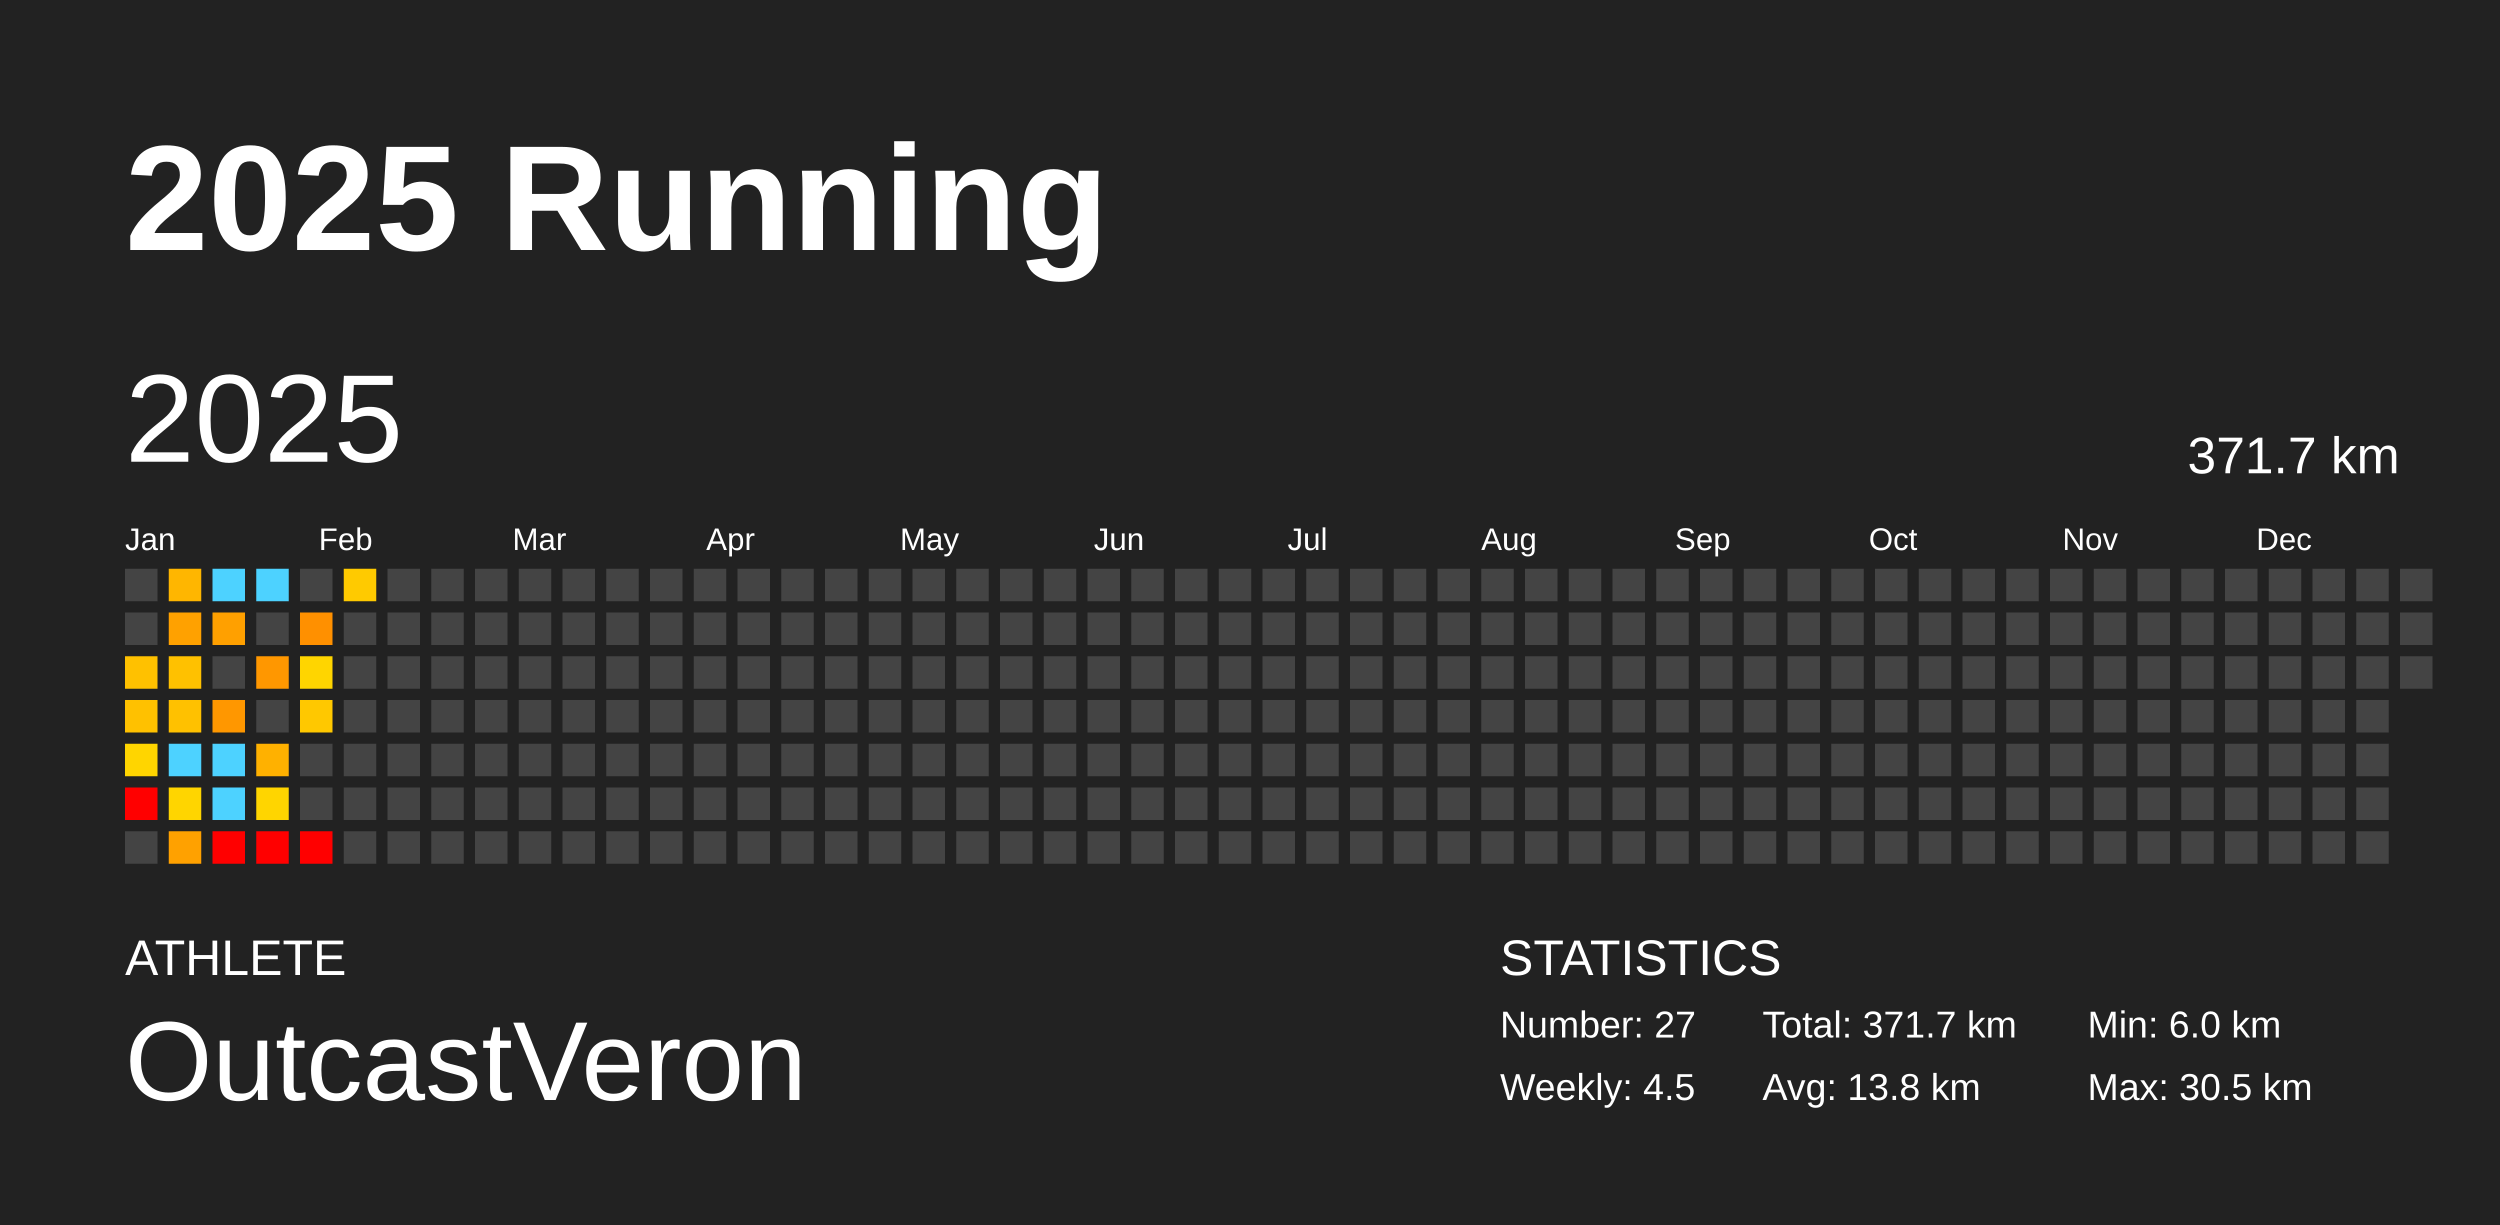
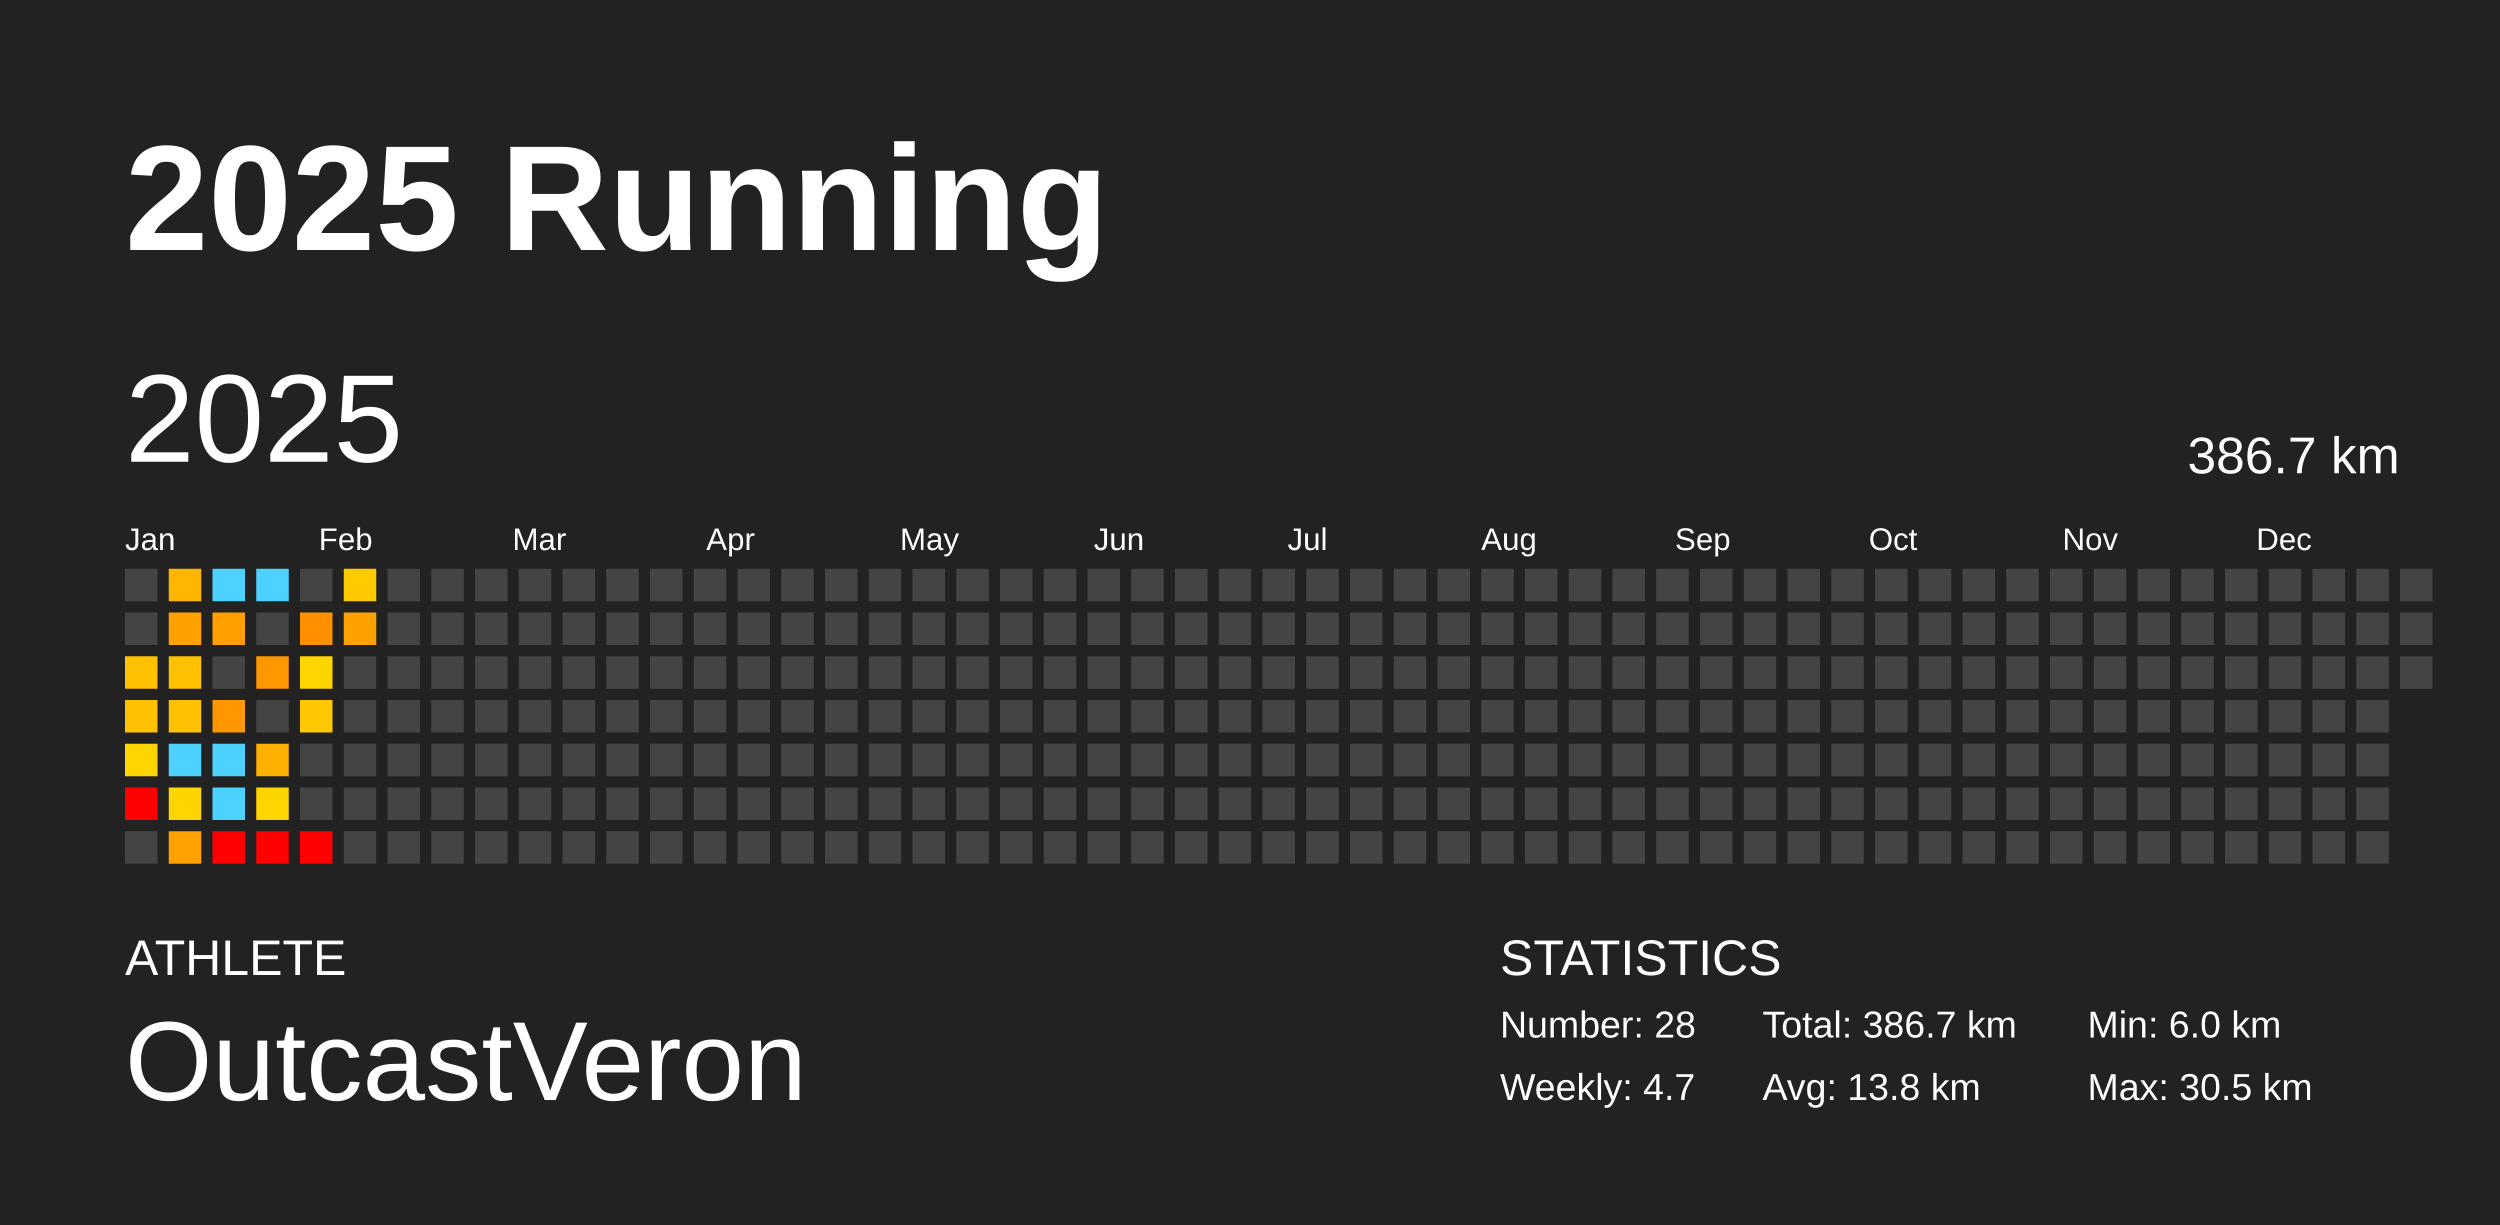
<svg xmlns="http://www.w3.org/2000/svg" baseProfile="full" height="98mm" version="1.1" viewBox="0,0,200,98" width="200mm">
  <defs />
  <rect fill="#222222" height="98" width="200" x="0" y="0" />
  <text fill="#FFFFFF" style="font-size:12px; font-family:Arial; font-weight:bold;" x="10" y="20">2025 Running</text>
  <text fill="#FFFFFF" style="font-size:4px; font-family:Arial" x="10" y="78">ATHLETE</text>
  <text fill="#FFFFFF" style="font-size:9px; font-family:Arial" x="10" y="88">OutcastVeron</text>
  <text fill="#FFFFFF" style="font-size:4px; font-family:Arial" x="120" y="78">STATISTICS</text>
-   <text fill="#FFFFFF" style="font-size:3px; font-family:Arial" x="120" y="83">Number: 27</text>
-   <text fill="#FFFFFF" style="font-size:3px; font-family:Arial" x="120" y="88">Weekly: 4.5</text>
-   <text fill="#FFFFFF" style="font-size:3px; font-family:Arial" x="141" y="83">Total: 371.7 km</text>
+   <text fill="#FFFFFF" style="font-size:3px; font-family:Arial" x="120" y="83">Number: 28</text>
+   <text fill="#FFFFFF" style="font-size:3px; font-family:Arial" x="120" y="88">Weekly: 4.7</text>
+   <text fill="#FFFFFF" style="font-size:3px; font-family:Arial" x="141" y="83">Total: 386.7 km</text>
  <text fill="#FFFFFF" style="font-size:3px; font-family:Arial" x="141" y="88">Avg: 13.8 km</text>
  <text fill="#FFFFFF" style="font-size:3px; font-family:Arial" x="167" y="83">Min: 6.0 km</text>
  <text fill="#FFFFFF" style="font-size:3px; font-family:Arial" x="167" y="88">Max: 30.5 km</text>
  <text dominant-baseline="hanging" fill="#FFFFFF" style="font-size:10.0px; font-family:Arial;" x="10" y="30">2025</text>
-   <text dominant-baseline="hanging" fill="#FFFFFF" style="font-size:4.125px; font-family:Arial;" x="175" y="35">371.7 km</text>
+   <text dominant-baseline="hanging" fill="#FFFFFF" style="font-size:4.125px; font-family:Arial;" x="175" y="35">386.7 km</text>
  <text fill="#FFFFFF" style="font-size:2.5px; font-family:Arial" x="10.0" y="44">Jan</text>
  <text fill="#FFFFFF" style="font-size:2.5px; font-family:Arial" x="25.5" y="44">Feb</text>
  <text fill="#FFFFFF" style="font-size:2.5px; font-family:Arial" x="41.0" y="44">Mar</text>
  <text fill="#FFFFFF" style="font-size:2.5px; font-family:Arial" x="56.5" y="44">Apr</text>
  <text fill="#FFFFFF" style="font-size:2.5px; font-family:Arial" x="72.0" y="44">May</text>
  <text fill="#FFFFFF" style="font-size:2.5px; font-family:Arial" x="87.5" y="44">Jun</text>
  <text fill="#FFFFFF" style="font-size:2.5px; font-family:Arial" x="103.0" y="44">Jul</text>
  <text fill="#FFFFFF" style="font-size:2.5px; font-family:Arial" x="118.5" y="44">Aug</text>
  <text fill="#FFFFFF" style="font-size:2.5px; font-family:Arial" x="134.0" y="44">Sep</text>
  <text fill="#FFFFFF" style="font-size:2.5px; font-family:Arial" x="149.5" y="44">Oct</text>
  <text fill="#FFFFFF" style="font-size:2.5px; font-family:Arial" x="165.0" y="44">Nov</text>
  <text fill="#FFFFFF" style="font-size:2.5px; font-family:Arial" x="180.5" y="44">Dec</text>
  <rect fill="#444444" height="2.6" width="2.6" x="10.0" y="45.5" />
  <rect fill="#444444" height="2.6" width="2.6" x="10.0" y="49.0" />
  <rect fill="#ffc100" height="2.6" width="2.6" x="10.0" y="52.5" />
  <rect fill="#ffc100" height="2.6" width="2.6" x="10.0" y="56.0" />
  <rect fill="#ffd500" height="2.6" width="2.6" x="10.0" y="59.5" />
  <rect fill="red" height="2.6" width="2.6" x="10.0" y="63.0" />
  <rect fill="#444444" height="2.6" width="2.6" x="10.0" y="66.5" />
  <rect fill="#ffb600" height="2.6" width="2.6" x="13.5" y="45.5" />
  <rect fill="#ffa100" height="2.6" width="2.6" x="13.5" y="49.0" />
  <rect fill="#ffc100" height="2.6" width="2.6" x="13.5" y="52.5" />
  <rect fill="#ffc100" height="2.6" width="2.6" x="13.5" y="56.0" />
  <rect fill="#4dd2ff" height="2.6" width="2.6" x="13.5" y="59.5" />
  <rect fill="#ffd500" height="2.6" width="2.6" x="13.5" y="63.0" />
  <rect fill="#ffa100" height="2.6" width="2.6" x="13.5" y="66.5" />
  <rect fill="#4dd2ff" height="2.6" width="2.6" x="17.0" y="45.5" />
  <rect fill="#ffa000" height="2.6" width="2.6" x="17.0" y="49.0" />
  <rect fill="#444444" height="2.6" width="2.6" x="17.0" y="52.5" />
  <rect fill="#ff9700" height="2.6" width="2.6" x="17.0" y="56.0" />
  <rect fill="#4dd2ff" height="2.6" width="2.6" x="17.0" y="59.5" />
  <rect fill="#4dd2ff" height="2.6" width="2.6" x="17.0" y="63.0" />
  <rect fill="red" height="2.6" width="2.6" x="17.0" y="66.5" />
  <rect fill="#4dd2ff" height="2.6" width="2.6" x="20.5" y="45.5" />
  <rect fill="#444444" height="2.6" width="2.6" x="20.5" y="49.0" />
  <rect fill="#ff9700" height="2.6" width="2.6" x="20.5" y="52.5" />
  <rect fill="#444444" height="2.6" width="2.6" x="20.5" y="56.0" />
  <rect fill="#ffb100" height="2.6" width="2.6" x="20.5" y="59.5" />
  <rect fill="#ffd500" height="2.6" width="2.6" x="20.5" y="63.0" />
  <rect fill="red" height="2.6" width="2.6" x="20.5" y="66.5" />
  <rect fill="#444444" height="2.6" width="2.6" x="24.0" y="45.5" />
  <rect fill="#ff9000" height="2.6" width="2.6" x="24.0" y="49.0" />
  <rect fill="#ffd500" height="2.6" width="2.6" x="24.0" y="52.5" />
  <rect fill="#ffc800" height="2.6" width="2.6" x="24.0" y="56.0" />
  <rect fill="#444444" height="2.6" width="2.6" x="24.0" y="59.5" />
  <rect fill="#444444" height="2.6" width="2.6" x="24.0" y="63.0" />
  <rect fill="red" height="2.6" width="2.6" x="24.0" y="66.5" />
  <rect fill="#ffca00" height="2.6" width="2.6" x="27.5" y="45.5" />
-   <rect fill="#444444" height="2.6" width="2.6" x="27.5" y="49.0" />
+   <rect fill="#ffa100" height="2.6" width="2.6" x="27.5" y="49.0" />
  <rect fill="#444444" height="2.6" width="2.6" x="27.5" y="52.5" />
  <rect fill="#444444" height="2.6" width="2.6" x="27.5" y="56.0" />
  <rect fill="#444444" height="2.6" width="2.6" x="27.5" y="59.5" />
  <rect fill="#444444" height="2.6" width="2.6" x="27.5" y="63.0" />
  <rect fill="#444444" height="2.6" width="2.6" x="27.5" y="66.5" />
  <rect fill="#444444" height="2.6" width="2.6" x="31.0" y="45.5" />
  <rect fill="#444444" height="2.6" width="2.6" x="31.0" y="49.0" />
  <rect fill="#444444" height="2.6" width="2.6" x="31.0" y="52.5" />
  <rect fill="#444444" height="2.6" width="2.6" x="31.0" y="56.0" />
  <rect fill="#444444" height="2.6" width="2.6" x="31.0" y="59.5" />
  <rect fill="#444444" height="2.6" width="2.6" x="31.0" y="63.0" />
  <rect fill="#444444" height="2.6" width="2.6" x="31.0" y="66.5" />
  <rect fill="#444444" height="2.6" width="2.6" x="34.5" y="45.5" />
  <rect fill="#444444" height="2.6" width="2.6" x="34.5" y="49.0" />
  <rect fill="#444444" height="2.6" width="2.6" x="34.5" y="52.5" />
  <rect fill="#444444" height="2.6" width="2.6" x="34.5" y="56.0" />
  <rect fill="#444444" height="2.6" width="2.6" x="34.5" y="59.5" />
  <rect fill="#444444" height="2.6" width="2.6" x="34.5" y="63.0" />
  <rect fill="#444444" height="2.6" width="2.6" x="34.5" y="66.5" />
  <rect fill="#444444" height="2.6" width="2.6" x="38.0" y="45.5" />
  <rect fill="#444444" height="2.6" width="2.6" x="38.0" y="49.0" />
  <rect fill="#444444" height="2.6" width="2.6" x="38.0" y="52.5" />
  <rect fill="#444444" height="2.6" width="2.6" x="38.0" y="56.0" />
  <rect fill="#444444" height="2.6" width="2.6" x="38.0" y="59.5" />
  <rect fill="#444444" height="2.6" width="2.6" x="38.0" y="63.0" />
  <rect fill="#444444" height="2.6" width="2.6" x="38.0" y="66.5" />
  <rect fill="#444444" height="2.6" width="2.6" x="41.5" y="45.5" />
  <rect fill="#444444" height="2.6" width="2.6" x="41.5" y="49.0" />
  <rect fill="#444444" height="2.6" width="2.6" x="41.5" y="52.5" />
  <rect fill="#444444" height="2.6" width="2.6" x="41.5" y="56.0" />
  <rect fill="#444444" height="2.6" width="2.6" x="41.5" y="59.5" />
  <rect fill="#444444" height="2.6" width="2.6" x="41.5" y="63.0" />
  <rect fill="#444444" height="2.6" width="2.6" x="41.5" y="66.5" />
  <rect fill="#444444" height="2.6" width="2.6" x="45.0" y="45.5" />
  <rect fill="#444444" height="2.6" width="2.6" x="45.0" y="49.0" />
  <rect fill="#444444" height="2.6" width="2.6" x="45.0" y="52.5" />
  <rect fill="#444444" height="2.6" width="2.6" x="45.0" y="56.0" />
  <rect fill="#444444" height="2.6" width="2.6" x="45.0" y="59.5" />
  <rect fill="#444444" height="2.6" width="2.6" x="45.0" y="63.0" />
  <rect fill="#444444" height="2.6" width="2.6" x="45.0" y="66.5" />
  <rect fill="#444444" height="2.6" width="2.6" x="48.5" y="45.5" />
  <rect fill="#444444" height="2.6" width="2.6" x="48.5" y="49.0" />
  <rect fill="#444444" height="2.6" width="2.6" x="48.5" y="52.5" />
  <rect fill="#444444" height="2.6" width="2.6" x="48.5" y="56.0" />
  <rect fill="#444444" height="2.6" width="2.6" x="48.5" y="59.5" />
  <rect fill="#444444" height="2.6" width="2.6" x="48.5" y="63.0" />
  <rect fill="#444444" height="2.6" width="2.6" x="48.5" y="66.5" />
  <rect fill="#444444" height="2.6" width="2.6" x="52.0" y="45.5" />
  <rect fill="#444444" height="2.6" width="2.6" x="52.0" y="49.0" />
  <rect fill="#444444" height="2.6" width="2.6" x="52.0" y="52.5" />
  <rect fill="#444444" height="2.6" width="2.6" x="52.0" y="56.0" />
  <rect fill="#444444" height="2.6" width="2.6" x="52.0" y="59.5" />
  <rect fill="#444444" height="2.6" width="2.6" x="52.0" y="63.0" />
  <rect fill="#444444" height="2.6" width="2.6" x="52.0" y="66.5" />
  <rect fill="#444444" height="2.6" width="2.6" x="55.5" y="45.5" />
  <rect fill="#444444" height="2.6" width="2.6" x="55.5" y="49.0" />
  <rect fill="#444444" height="2.6" width="2.6" x="55.5" y="52.5" />
  <rect fill="#444444" height="2.6" width="2.6" x="55.5" y="56.0" />
  <rect fill="#444444" height="2.6" width="2.6" x="55.5" y="59.5" />
  <rect fill="#444444" height="2.6" width="2.6" x="55.5" y="63.0" />
  <rect fill="#444444" height="2.6" width="2.6" x="55.5" y="66.5" />
  <rect fill="#444444" height="2.6" width="2.6" x="59.0" y="45.5" />
  <rect fill="#444444" height="2.6" width="2.6" x="59.0" y="49.0" />
  <rect fill="#444444" height="2.6" width="2.6" x="59.0" y="52.5" />
  <rect fill="#444444" height="2.6" width="2.6" x="59.0" y="56.0" />
  <rect fill="#444444" height="2.6" width="2.6" x="59.0" y="59.5" />
  <rect fill="#444444" height="2.6" width="2.6" x="59.0" y="63.0" />
  <rect fill="#444444" height="2.6" width="2.6" x="59.0" y="66.5" />
  <rect fill="#444444" height="2.6" width="2.6" x="62.5" y="45.5" />
  <rect fill="#444444" height="2.6" width="2.6" x="62.5" y="49.0" />
  <rect fill="#444444" height="2.6" width="2.6" x="62.5" y="52.5" />
  <rect fill="#444444" height="2.6" width="2.6" x="62.5" y="56.0" />
  <rect fill="#444444" height="2.6" width="2.6" x="62.5" y="59.5" />
  <rect fill="#444444" height="2.6" width="2.6" x="62.5" y="63.0" />
  <rect fill="#444444" height="2.6" width="2.6" x="62.5" y="66.5" />
  <rect fill="#444444" height="2.6" width="2.6" x="66.0" y="45.5" />
  <rect fill="#444444" height="2.6" width="2.6" x="66.0" y="49.0" />
  <rect fill="#444444" height="2.6" width="2.6" x="66.0" y="52.5" />
  <rect fill="#444444" height="2.6" width="2.6" x="66.0" y="56.0" />
  <rect fill="#444444" height="2.6" width="2.6" x="66.0" y="59.5" />
  <rect fill="#444444" height="2.6" width="2.6" x="66.0" y="63.0" />
  <rect fill="#444444" height="2.6" width="2.6" x="66.0" y="66.5" />
  <rect fill="#444444" height="2.6" width="2.6" x="69.5" y="45.5" />
  <rect fill="#444444" height="2.6" width="2.6" x="69.5" y="49.0" />
  <rect fill="#444444" height="2.6" width="2.6" x="69.5" y="52.5" />
  <rect fill="#444444" height="2.6" width="2.6" x="69.5" y="56.0" />
  <rect fill="#444444" height="2.6" width="2.6" x="69.5" y="59.5" />
  <rect fill="#444444" height="2.6" width="2.6" x="69.5" y="63.0" />
  <rect fill="#444444" height="2.6" width="2.6" x="69.5" y="66.5" />
  <rect fill="#444444" height="2.6" width="2.6" x="73.0" y="45.5" />
  <rect fill="#444444" height="2.6" width="2.6" x="73.0" y="49.0" />
  <rect fill="#444444" height="2.6" width="2.6" x="73.0" y="52.5" />
  <rect fill="#444444" height="2.6" width="2.6" x="73.0" y="56.0" />
  <rect fill="#444444" height="2.6" width="2.6" x="73.0" y="59.5" />
  <rect fill="#444444" height="2.6" width="2.6" x="73.0" y="63.0" />
  <rect fill="#444444" height="2.6" width="2.6" x="73.0" y="66.5" />
  <rect fill="#444444" height="2.6" width="2.6" x="76.5" y="45.5" />
  <rect fill="#444444" height="2.6" width="2.6" x="76.5" y="49.0" />
  <rect fill="#444444" height="2.6" width="2.6" x="76.5" y="52.5" />
  <rect fill="#444444" height="2.6" width="2.6" x="76.5" y="56.0" />
  <rect fill="#444444" height="2.6" width="2.6" x="76.5" y="59.5" />
  <rect fill="#444444" height="2.6" width="2.6" x="76.5" y="63.0" />
  <rect fill="#444444" height="2.6" width="2.6" x="76.5" y="66.5" />
  <rect fill="#444444" height="2.6" width="2.6" x="80.0" y="45.5" />
  <rect fill="#444444" height="2.6" width="2.6" x="80.0" y="49.0" />
  <rect fill="#444444" height="2.6" width="2.6" x="80.0" y="52.5" />
  <rect fill="#444444" height="2.6" width="2.6" x="80.0" y="56.0" />
  <rect fill="#444444" height="2.6" width="2.6" x="80.0" y="59.5" />
  <rect fill="#444444" height="2.6" width="2.6" x="80.0" y="63.0" />
  <rect fill="#444444" height="2.6" width="2.6" x="80.0" y="66.5" />
  <rect fill="#444444" height="2.6" width="2.6" x="83.5" y="45.5" />
  <rect fill="#444444" height="2.6" width="2.6" x="83.5" y="49.0" />
  <rect fill="#444444" height="2.6" width="2.6" x="83.5" y="52.5" />
  <rect fill="#444444" height="2.6" width="2.6" x="83.5" y="56.0" />
  <rect fill="#444444" height="2.6" width="2.6" x="83.5" y="59.5" />
  <rect fill="#444444" height="2.6" width="2.6" x="83.5" y="63.0" />
  <rect fill="#444444" height="2.6" width="2.6" x="83.5" y="66.5" />
  <rect fill="#444444" height="2.6" width="2.6" x="87.0" y="45.5" />
  <rect fill="#444444" height="2.6" width="2.6" x="87.0" y="49.0" />
  <rect fill="#444444" height="2.6" width="2.6" x="87.0" y="52.5" />
  <rect fill="#444444" height="2.6" width="2.6" x="87.0" y="56.0" />
  <rect fill="#444444" height="2.6" width="2.6" x="87.0" y="59.5" />
  <rect fill="#444444" height="2.6" width="2.6" x="87.0" y="63.0" />
  <rect fill="#444444" height="2.6" width="2.6" x="87.0" y="66.5" />
  <rect fill="#444444" height="2.6" width="2.6" x="90.5" y="45.5" />
  <rect fill="#444444" height="2.6" width="2.6" x="90.5" y="49.0" />
  <rect fill="#444444" height="2.6" width="2.6" x="90.5" y="52.5" />
  <rect fill="#444444" height="2.6" width="2.6" x="90.5" y="56.0" />
  <rect fill="#444444" height="2.6" width="2.6" x="90.5" y="59.5" />
  <rect fill="#444444" height="2.6" width="2.6" x="90.5" y="63.0" />
  <rect fill="#444444" height="2.6" width="2.6" x="90.5" y="66.5" />
  <rect fill="#444444" height="2.6" width="2.6" x="94.0" y="45.5" />
  <rect fill="#444444" height="2.6" width="2.6" x="94.0" y="49.0" />
  <rect fill="#444444" height="2.6" width="2.6" x="94.0" y="52.5" />
  <rect fill="#444444" height="2.6" width="2.6" x="94.0" y="56.0" />
  <rect fill="#444444" height="2.6" width="2.6" x="94.0" y="59.5" />
  <rect fill="#444444" height="2.6" width="2.6" x="94.0" y="63.0" />
  <rect fill="#444444" height="2.6" width="2.6" x="94.0" y="66.5" />
  <rect fill="#444444" height="2.6" width="2.6" x="97.5" y="45.5" />
  <rect fill="#444444" height="2.6" width="2.6" x="97.5" y="49.0" />
  <rect fill="#444444" height="2.6" width="2.6" x="97.5" y="52.5" />
  <rect fill="#444444" height="2.6" width="2.6" x="97.5" y="56.0" />
  <rect fill="#444444" height="2.6" width="2.6" x="97.5" y="59.5" />
  <rect fill="#444444" height="2.6" width="2.6" x="97.5" y="63.0" />
  <rect fill="#444444" height="2.6" width="2.6" x="97.5" y="66.5" />
  <rect fill="#444444" height="2.6" width="2.6" x="101.0" y="45.5" />
  <rect fill="#444444" height="2.6" width="2.6" x="101.0" y="49.0" />
  <rect fill="#444444" height="2.6" width="2.6" x="101.0" y="52.5" />
  <rect fill="#444444" height="2.6" width="2.6" x="101.0" y="56.0" />
  <rect fill="#444444" height="2.6" width="2.6" x="101.0" y="59.5" />
  <rect fill="#444444" height="2.6" width="2.6" x="101.0" y="63.0" />
  <rect fill="#444444" height="2.6" width="2.6" x="101.0" y="66.5" />
  <rect fill="#444444" height="2.6" width="2.6" x="104.5" y="45.5" />
  <rect fill="#444444" height="2.6" width="2.6" x="104.5" y="49.0" />
  <rect fill="#444444" height="2.6" width="2.6" x="104.5" y="52.5" />
  <rect fill="#444444" height="2.6" width="2.6" x="104.5" y="56.0" />
  <rect fill="#444444" height="2.6" width="2.6" x="104.5" y="59.5" />
  <rect fill="#444444" height="2.6" width="2.6" x="104.5" y="63.0" />
  <rect fill="#444444" height="2.6" width="2.6" x="104.5" y="66.5" />
  <rect fill="#444444" height="2.6" width="2.6" x="108.0" y="45.5" />
  <rect fill="#444444" height="2.6" width="2.6" x="108.0" y="49.0" />
  <rect fill="#444444" height="2.6" width="2.6" x="108.0" y="52.5" />
  <rect fill="#444444" height="2.6" width="2.6" x="108.0" y="56.0" />
  <rect fill="#444444" height="2.6" width="2.6" x="108.0" y="59.5" />
  <rect fill="#444444" height="2.6" width="2.6" x="108.0" y="63.0" />
  <rect fill="#444444" height="2.6" width="2.6" x="108.0" y="66.5" />
  <rect fill="#444444" height="2.6" width="2.6" x="111.5" y="45.5" />
  <rect fill="#444444" height="2.6" width="2.6" x="111.5" y="49.0" />
  <rect fill="#444444" height="2.6" width="2.6" x="111.5" y="52.5" />
  <rect fill="#444444" height="2.6" width="2.6" x="111.5" y="56.0" />
  <rect fill="#444444" height="2.6" width="2.6" x="111.5" y="59.5" />
  <rect fill="#444444" height="2.6" width="2.6" x="111.5" y="63.0" />
  <rect fill="#444444" height="2.6" width="2.6" x="111.5" y="66.5" />
  <rect fill="#444444" height="2.6" width="2.6" x="115.0" y="45.5" />
  <rect fill="#444444" height="2.6" width="2.6" x="115.0" y="49.0" />
  <rect fill="#444444" height="2.6" width="2.6" x="115.0" y="52.5" />
  <rect fill="#444444" height="2.6" width="2.6" x="115.0" y="56.0" />
  <rect fill="#444444" height="2.6" width="2.6" x="115.0" y="59.5" />
  <rect fill="#444444" height="2.6" width="2.6" x="115.0" y="63.0" />
  <rect fill="#444444" height="2.6" width="2.6" x="115.0" y="66.5" />
  <rect fill="#444444" height="2.6" width="2.6" x="118.5" y="45.5" />
  <rect fill="#444444" height="2.6" width="2.6" x="118.5" y="49.0" />
  <rect fill="#444444" height="2.6" width="2.6" x="118.5" y="52.5" />
  <rect fill="#444444" height="2.6" width="2.6" x="118.5" y="56.0" />
  <rect fill="#444444" height="2.6" width="2.6" x="118.5" y="59.5" />
  <rect fill="#444444" height="2.6" width="2.6" x="118.5" y="63.0" />
  <rect fill="#444444" height="2.6" width="2.6" x="118.5" y="66.5" />
  <rect fill="#444444" height="2.6" width="2.6" x="122.0" y="45.5" />
  <rect fill="#444444" height="2.6" width="2.6" x="122.0" y="49.0" />
  <rect fill="#444444" height="2.6" width="2.6" x="122.0" y="52.5" />
  <rect fill="#444444" height="2.6" width="2.6" x="122.0" y="56.0" />
  <rect fill="#444444" height="2.6" width="2.6" x="122.0" y="59.5" />
  <rect fill="#444444" height="2.6" width="2.6" x="122.0" y="63.0" />
  <rect fill="#444444" height="2.6" width="2.6" x="122.0" y="66.5" />
  <rect fill="#444444" height="2.6" width="2.6" x="125.5" y="45.5" />
  <rect fill="#444444" height="2.6" width="2.6" x="125.5" y="49.0" />
  <rect fill="#444444" height="2.6" width="2.6" x="125.5" y="52.5" />
  <rect fill="#444444" height="2.6" width="2.6" x="125.5" y="56.0" />
  <rect fill="#444444" height="2.6" width="2.6" x="125.5" y="59.5" />
  <rect fill="#444444" height="2.6" width="2.6" x="125.5" y="63.0" />
  <rect fill="#444444" height="2.6" width="2.6" x="125.5" y="66.5" />
  <rect fill="#444444" height="2.6" width="2.6" x="129.0" y="45.5" />
  <rect fill="#444444" height="2.6" width="2.6" x="129.0" y="49.0" />
  <rect fill="#444444" height="2.6" width="2.6" x="129.0" y="52.5" />
  <rect fill="#444444" height="2.6" width="2.6" x="129.0" y="56.0" />
  <rect fill="#444444" height="2.6" width="2.6" x="129.0" y="59.5" />
  <rect fill="#444444" height="2.6" width="2.6" x="129.0" y="63.0" />
  <rect fill="#444444" height="2.6" width="2.6" x="129.0" y="66.5" />
  <rect fill="#444444" height="2.6" width="2.6" x="132.5" y="45.5" />
  <rect fill="#444444" height="2.6" width="2.6" x="132.5" y="49.0" />
  <rect fill="#444444" height="2.6" width="2.6" x="132.5" y="52.5" />
  <rect fill="#444444" height="2.6" width="2.6" x="132.5" y="56.0" />
  <rect fill="#444444" height="2.6" width="2.6" x="132.5" y="59.5" />
  <rect fill="#444444" height="2.6" width="2.6" x="132.5" y="63.0" />
  <rect fill="#444444" height="2.6" width="2.6" x="132.5" y="66.5" />
  <rect fill="#444444" height="2.6" width="2.6" x="136.0" y="45.5" />
  <rect fill="#444444" height="2.6" width="2.6" x="136.0" y="49.0" />
  <rect fill="#444444" height="2.6" width="2.6" x="136.0" y="52.5" />
  <rect fill="#444444" height="2.6" width="2.6" x="136.0" y="56.0" />
  <rect fill="#444444" height="2.6" width="2.6" x="136.0" y="59.5" />
  <rect fill="#444444" height="2.6" width="2.6" x="136.0" y="63.0" />
  <rect fill="#444444" height="2.6" width="2.6" x="136.0" y="66.5" />
  <rect fill="#444444" height="2.6" width="2.6" x="139.5" y="45.5" />
  <rect fill="#444444" height="2.6" width="2.6" x="139.5" y="49.0" />
  <rect fill="#444444" height="2.6" width="2.6" x="139.5" y="52.5" />
  <rect fill="#444444" height="2.6" width="2.6" x="139.5" y="56.0" />
  <rect fill="#444444" height="2.6" width="2.6" x="139.5" y="59.5" />
  <rect fill="#444444" height="2.6" width="2.6" x="139.5" y="63.0" />
  <rect fill="#444444" height="2.6" width="2.6" x="139.5" y="66.5" />
  <rect fill="#444444" height="2.6" width="2.6" x="143.0" y="45.5" />
  <rect fill="#444444" height="2.6" width="2.6" x="143.0" y="49.0" />
  <rect fill="#444444" height="2.6" width="2.6" x="143.0" y="52.5" />
  <rect fill="#444444" height="2.6" width="2.6" x="143.0" y="56.0" />
  <rect fill="#444444" height="2.6" width="2.6" x="143.0" y="59.5" />
  <rect fill="#444444" height="2.6" width="2.6" x="143.0" y="63.0" />
  <rect fill="#444444" height="2.6" width="2.6" x="143.0" y="66.5" />
  <rect fill="#444444" height="2.6" width="2.6" x="146.5" y="45.5" />
  <rect fill="#444444" height="2.6" width="2.6" x="146.5" y="49.0" />
  <rect fill="#444444" height="2.6" width="2.6" x="146.5" y="52.5" />
  <rect fill="#444444" height="2.6" width="2.6" x="146.5" y="56.0" />
  <rect fill="#444444" height="2.6" width="2.6" x="146.5" y="59.5" />
  <rect fill="#444444" height="2.6" width="2.6" x="146.5" y="63.0" />
  <rect fill="#444444" height="2.6" width="2.6" x="146.5" y="66.5" />
  <rect fill="#444444" height="2.6" width="2.6" x="150.0" y="45.5" />
  <rect fill="#444444" height="2.6" width="2.6" x="150.0" y="49.0" />
  <rect fill="#444444" height="2.6" width="2.6" x="150.0" y="52.5" />
  <rect fill="#444444" height="2.6" width="2.6" x="150.0" y="56.0" />
  <rect fill="#444444" height="2.6" width="2.6" x="150.0" y="59.5" />
  <rect fill="#444444" height="2.6" width="2.6" x="150.0" y="63.0" />
  <rect fill="#444444" height="2.6" width="2.6" x="150.0" y="66.5" />
  <rect fill="#444444" height="2.6" width="2.6" x="153.5" y="45.5" />
  <rect fill="#444444" height="2.6" width="2.6" x="153.5" y="49.0" />
  <rect fill="#444444" height="2.6" width="2.6" x="153.5" y="52.5" />
  <rect fill="#444444" height="2.6" width="2.6" x="153.5" y="56.0" />
  <rect fill="#444444" height="2.6" width="2.6" x="153.5" y="59.5" />
  <rect fill="#444444" height="2.6" width="2.6" x="153.5" y="63.0" />
  <rect fill="#444444" height="2.6" width="2.6" x="153.5" y="66.5" />
  <rect fill="#444444" height="2.6" width="2.6" x="157.0" y="45.5" />
  <rect fill="#444444" height="2.6" width="2.6" x="157.0" y="49.0" />
  <rect fill="#444444" height="2.6" width="2.6" x="157.0" y="52.5" />
  <rect fill="#444444" height="2.6" width="2.6" x="157.0" y="56.0" />
  <rect fill="#444444" height="2.6" width="2.6" x="157.0" y="59.5" />
  <rect fill="#444444" height="2.6" width="2.6" x="157.0" y="63.0" />
  <rect fill="#444444" height="2.6" width="2.6" x="157.0" y="66.5" />
  <rect fill="#444444" height="2.6" width="2.6" x="160.5" y="45.5" />
  <rect fill="#444444" height="2.6" width="2.6" x="160.5" y="49.0" />
  <rect fill="#444444" height="2.6" width="2.6" x="160.5" y="52.5" />
  <rect fill="#444444" height="2.6" width="2.6" x="160.5" y="56.0" />
  <rect fill="#444444" height="2.6" width="2.6" x="160.5" y="59.5" />
  <rect fill="#444444" height="2.6" width="2.6" x="160.5" y="63.0" />
  <rect fill="#444444" height="2.6" width="2.6" x="160.5" y="66.5" />
  <rect fill="#444444" height="2.6" width="2.6" x="164.0" y="45.5" />
  <rect fill="#444444" height="2.6" width="2.6" x="164.0" y="49.0" />
  <rect fill="#444444" height="2.6" width="2.6" x="164.0" y="52.5" />
  <rect fill="#444444" height="2.6" width="2.6" x="164.0" y="56.0" />
  <rect fill="#444444" height="2.6" width="2.6" x="164.0" y="59.5" />
  <rect fill="#444444" height="2.6" width="2.6" x="164.0" y="63.0" />
  <rect fill="#444444" height="2.6" width="2.6" x="164.0" y="66.5" />
  <rect fill="#444444" height="2.6" width="2.6" x="167.5" y="45.5" />
  <rect fill="#444444" height="2.6" width="2.6" x="167.5" y="49.0" />
  <rect fill="#444444" height="2.6" width="2.6" x="167.5" y="52.5" />
  <rect fill="#444444" height="2.6" width="2.6" x="167.5" y="56.0" />
  <rect fill="#444444" height="2.6" width="2.6" x="167.5" y="59.5" />
  <rect fill="#444444" height="2.6" width="2.6" x="167.5" y="63.0" />
  <rect fill="#444444" height="2.6" width="2.6" x="167.5" y="66.5" />
  <rect fill="#444444" height="2.6" width="2.6" x="171.0" y="45.5" />
  <rect fill="#444444" height="2.6" width="2.6" x="171.0" y="49.0" />
  <rect fill="#444444" height="2.6" width="2.6" x="171.0" y="52.5" />
  <rect fill="#444444" height="2.6" width="2.6" x="171.0" y="56.0" />
  <rect fill="#444444" height="2.6" width="2.6" x="171.0" y="59.5" />
  <rect fill="#444444" height="2.6" width="2.6" x="171.0" y="63.0" />
  <rect fill="#444444" height="2.6" width="2.6" x="171.0" y="66.5" />
  <rect fill="#444444" height="2.6" width="2.6" x="174.5" y="45.5" />
  <rect fill="#444444" height="2.6" width="2.6" x="174.5" y="49.0" />
  <rect fill="#444444" height="2.6" width="2.6" x="174.5" y="52.5" />
  <rect fill="#444444" height="2.6" width="2.6" x="174.5" y="56.0" />
  <rect fill="#444444" height="2.6" width="2.6" x="174.5" y="59.5" />
  <rect fill="#444444" height="2.6" width="2.6" x="174.5" y="63.0" />
  <rect fill="#444444" height="2.6" width="2.6" x="174.5" y="66.5" />
  <rect fill="#444444" height="2.6" width="2.6" x="178.0" y="45.5" />
  <rect fill="#444444" height="2.6" width="2.6" x="178.0" y="49.0" />
  <rect fill="#444444" height="2.6" width="2.6" x="178.0" y="52.5" />
  <rect fill="#444444" height="2.6" width="2.6" x="178.0" y="56.0" />
  <rect fill="#444444" height="2.6" width="2.6" x="178.0" y="59.5" />
  <rect fill="#444444" height="2.6" width="2.6" x="178.0" y="63.0" />
  <rect fill="#444444" height="2.6" width="2.6" x="178.0" y="66.5" />
  <rect fill="#444444" height="2.6" width="2.6" x="181.5" y="45.5" />
  <rect fill="#444444" height="2.6" width="2.6" x="181.5" y="49.0" />
  <rect fill="#444444" height="2.6" width="2.6" x="181.5" y="52.5" />
  <rect fill="#444444" height="2.6" width="2.6" x="181.5" y="56.0" />
  <rect fill="#444444" height="2.6" width="2.6" x="181.5" y="59.5" />
  <rect fill="#444444" height="2.6" width="2.6" x="181.5" y="63.0" />
  <rect fill="#444444" height="2.6" width="2.6" x="181.5" y="66.5" />
  <rect fill="#444444" height="2.6" width="2.6" x="185.0" y="45.5" />
  <rect fill="#444444" height="2.6" width="2.6" x="185.0" y="49.0" />
  <rect fill="#444444" height="2.6" width="2.6" x="185.0" y="52.5" />
  <rect fill="#444444" height="2.6" width="2.6" x="185.0" y="56.0" />
  <rect fill="#444444" height="2.6" width="2.6" x="185.0" y="59.5" />
  <rect fill="#444444" height="2.6" width="2.6" x="185.0" y="63.0" />
  <rect fill="#444444" height="2.6" width="2.6" x="185.0" y="66.5" />
  <rect fill="#444444" height="2.6" width="2.6" x="188.5" y="45.5" />
  <rect fill="#444444" height="2.6" width="2.6" x="188.5" y="49.0" />
  <rect fill="#444444" height="2.6" width="2.6" x="188.5" y="52.5" />
  <rect fill="#444444" height="2.6" width="2.6" x="188.5" y="56.0" />
  <rect fill="#444444" height="2.6" width="2.6" x="188.5" y="59.5" />
  <rect fill="#444444" height="2.6" width="2.6" x="188.5" y="63.0" />
  <rect fill="#444444" height="2.6" width="2.6" x="188.5" y="66.5" />
  <rect fill="#444444" height="2.6" width="2.6" x="192.0" y="45.5" />
  <rect fill="#444444" height="2.6" width="2.6" x="192.0" y="49.0" />
  <rect fill="#444444" height="2.6" width="2.6" x="192.0" y="52.5" />
</svg>
